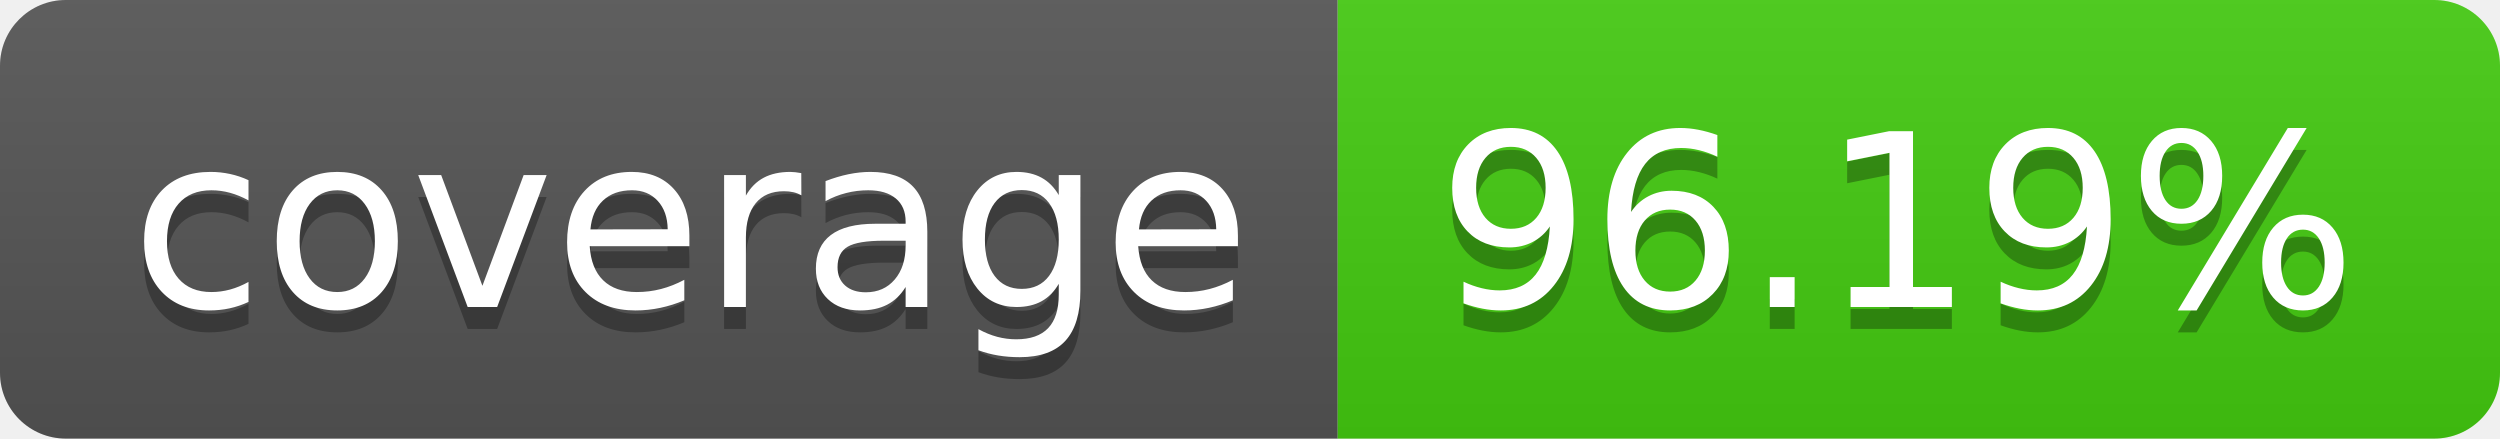
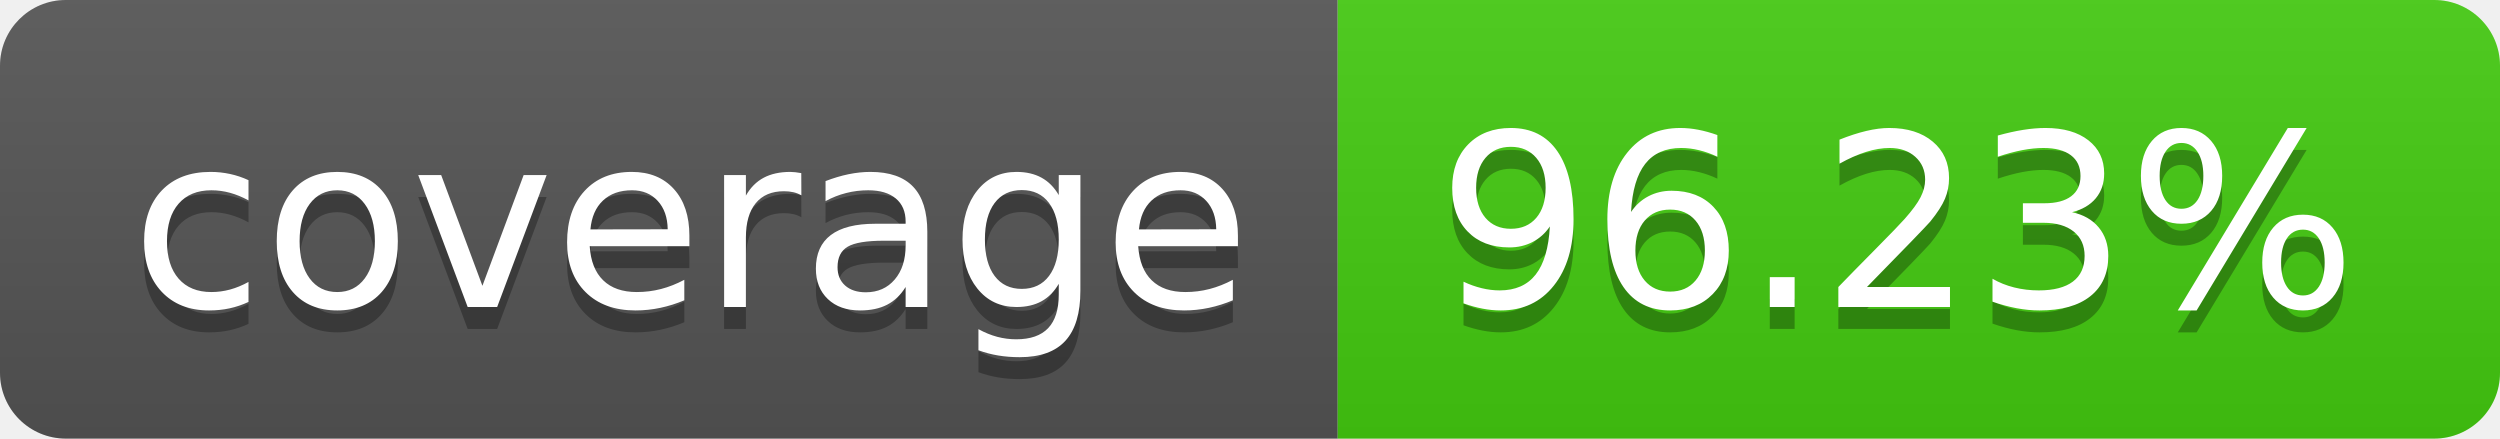
- <svg xmlns="http://www.w3.org/2000/svg" width="114" height="20" role="img" aria-label="coverage: 96.19%">
+ <svg xmlns="http://www.w3.org/2000/svg" width="114" height="20" role="img" aria-label="coverage: 96.23%">
  <linearGradient id="s" x2="0" y2="100%">
    <stop offset="0" stop-color="#bbb" stop-opacity=".1" />
    <stop offset="1" stop-opacity=".1" />
  </linearGradient>
  <clipPath id="r">
    <rect width="114" height="20" rx="3" fill="#fff" />
  </clipPath>
  <g clip-path="url(#r)">
    <rect width="61" height="20" fill="#555" />
    <rect x="61" width="53" height="20" fill="#4c1" />
    <rect width="114" height="20" fill="url(#s)" />
  </g>
  <g fill="#fff" text-anchor="middle" font-family="Verdana,Geneva,DejaVu Sans,sans-serif" text-rendering="geometricPrecision" font-size="110">
    <text aria-hidden="true" x="315" y="150" fill="#010101" fill-opacity=".3" transform="scale(.1)" textLength="510">coverage</text>
    <text x="315" y="140" transform="scale(.1)" fill="#fff" textLength="510">coverage</text>
-     <text aria-hidden="true" x="865" y="150" fill="#010101" fill-opacity=".3" transform="scale(.1)" textLength="430">96.19%</text>
-     <text x="865" y="140" transform="scale(.1)" fill="#fff" textLength="430">96.19%</text>
+     <text aria-hidden="true" x="865" y="150" fill="#010101" fill-opacity=".3" transform="scale(.1)" textLength="430">96.23%</text>
+     <text x="865" y="140" transform="scale(.1)" fill="#fff" textLength="430">96.23%</text>
  </g>
</svg>
